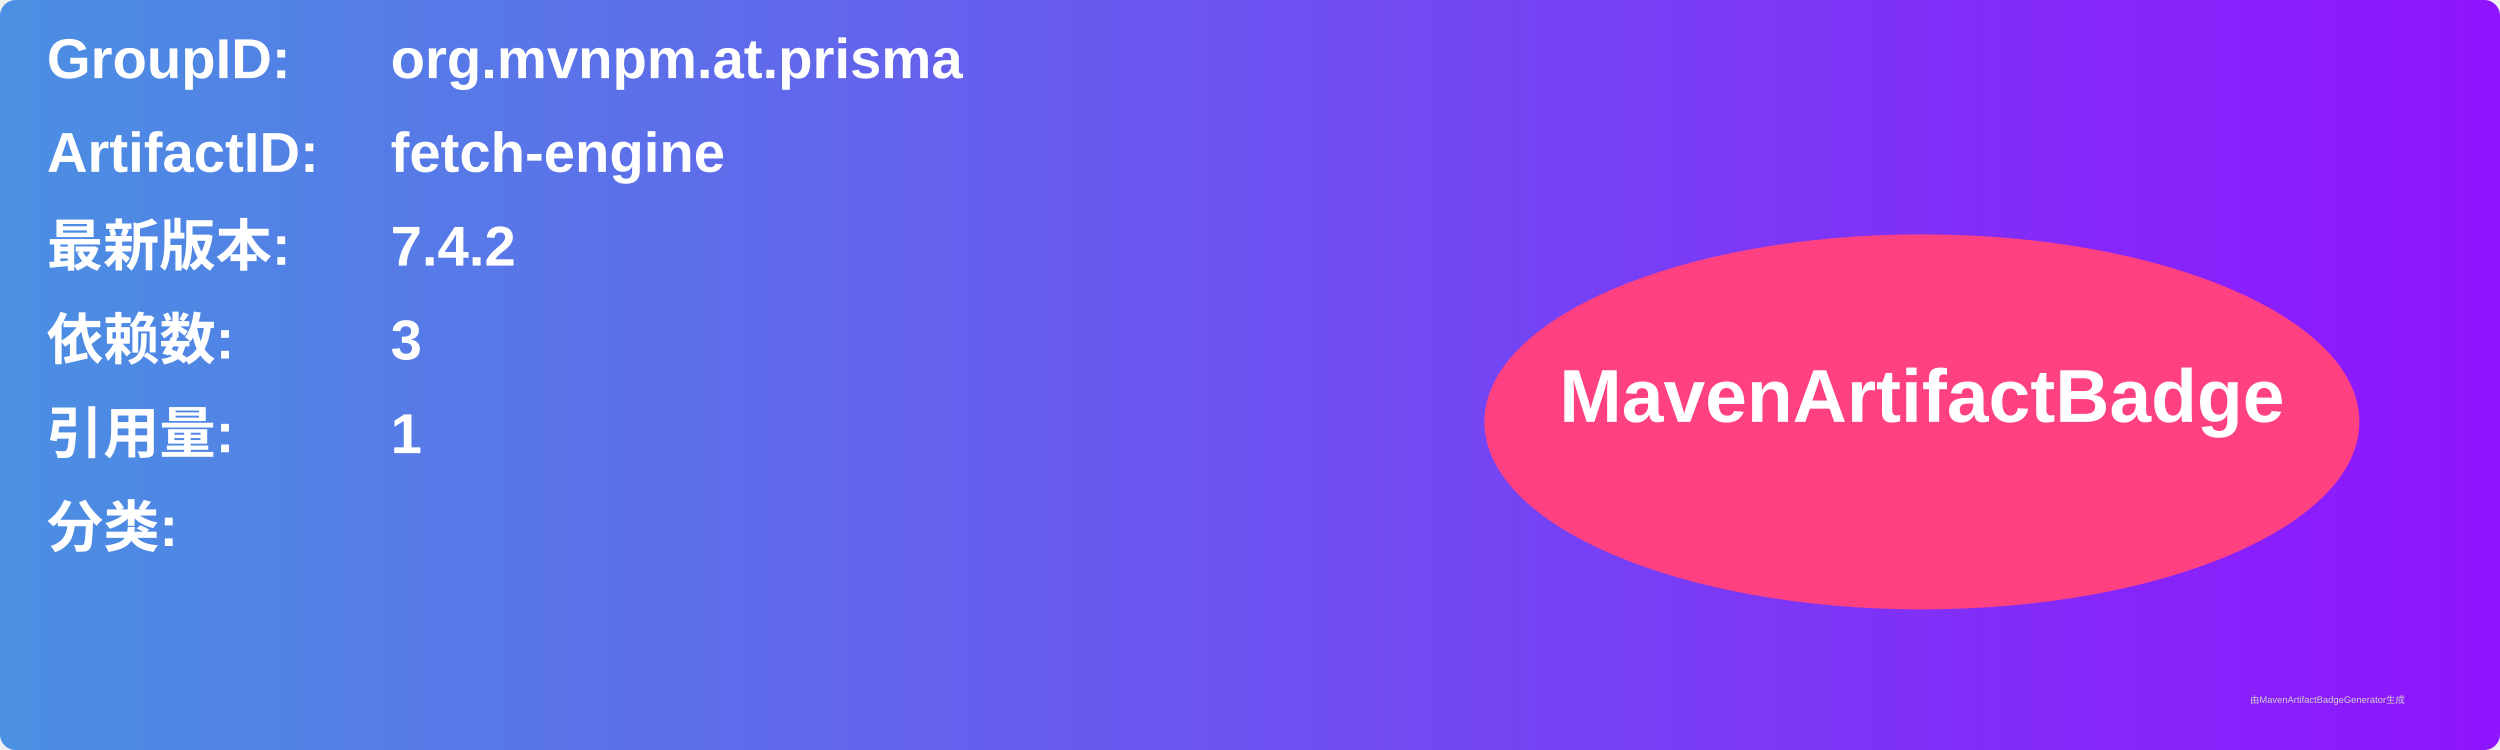
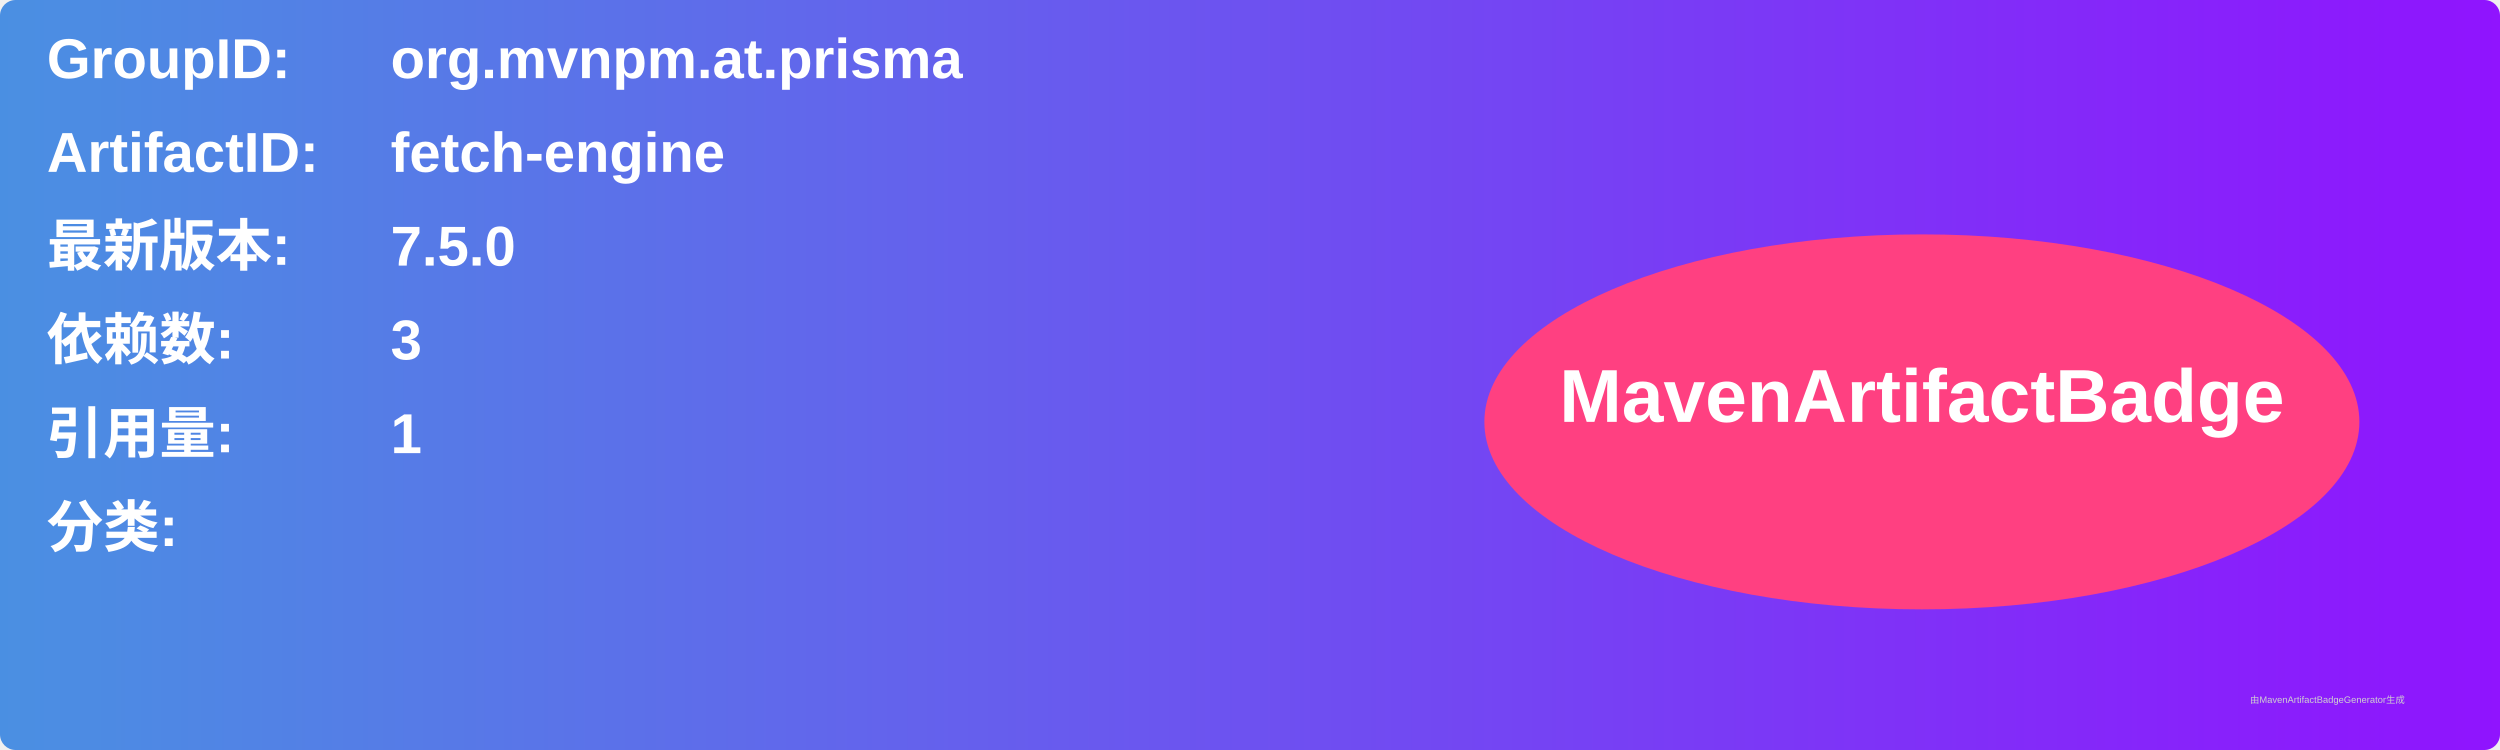
<svg xmlns="http://www.w3.org/2000/svg" width="800" height="240" viewBox="0 0 800 240">
  <linearGradient id="grad" x1="0%" y1="0%" x2="100%" y2="0%">
    <stop offset="0%" stop-color="#4a90e2" />
    <stop offset="100%" stop-color="#9013fe" />
  </linearGradient>
  <rect width="100%" height="100%" rx="5" ry="5" fill="url(#grad)" />
  <g transform="translate(15, 15)">
    <text x="0" y="10" font-family="Arial" font-size="18" fill="white" font-weight="bold" width="260">GroupID:</text>
    <text x="110" y="10" font-family="Arial" font-size="18" fill="white" font-weight="bold" width="460">org.mvnpm.at.prisma</text>
    <text x="0" y="40" font-family="Arial" font-size="18" fill="white" font-weight="bold" width="260">ArtifactID:</text>
    <text x="110" y="40" font-family="Arial" font-size="18" fill="white" font-weight="bold" width="460">fetch-engine</text>
    <text x="0" y="70" font-family="Arial" font-size="18" fill="white" font-weight="bold">最新版本:</text>
    <text x="110" y="70" font-family="Arial" font-size="18" fill="white" font-weight="bold">
-       <tspan font-weight="bold">7.4.2</tspan>
+       <tspan font-weight="bold">7.5.0</tspan>
    </text>
    <text x="0" y="100" font-family="Arial" font-size="18" fill="white" font-weight="bold">依赖数: </text>
    <text x="110" y="100" font-family="Arial" font-size="18" fill="white">
      <tspan font-weight="bold">3</tspan>
    </text>
    <text x="0" y="130" font-family="Arial" font-size="18" fill="white" font-weight="bold">引用量: </text>
    <text x="110" y="130" font-family="Arial" font-size="18" fill="white">
      <tspan font-weight="bold">1</tspan>
    </text>
    <text x="0" y="160" font-family="Arial" font-size="18" fill="white" font-weight="bold">分类:</text>
    <text x="10" y="190" font-family="Arial" font-size="10" fill="white">
      <tspan font-weight="bold" />
    </text>
    <ellipse cx="600" cy="120" rx="140" ry="60" fill="#ff4081" />
    <text x="600" y="120" text-anchor="middle" font-family="Arial" font-size="24" fill="white" font-weight="bold">MavenArtifactBadge</text>
  </g>
  <text x="720" y="225" font-family="Arial" font-size="3" fill="#d0d0d0">由MavenArtifactBadgeGenerator生成</text>
</svg>
